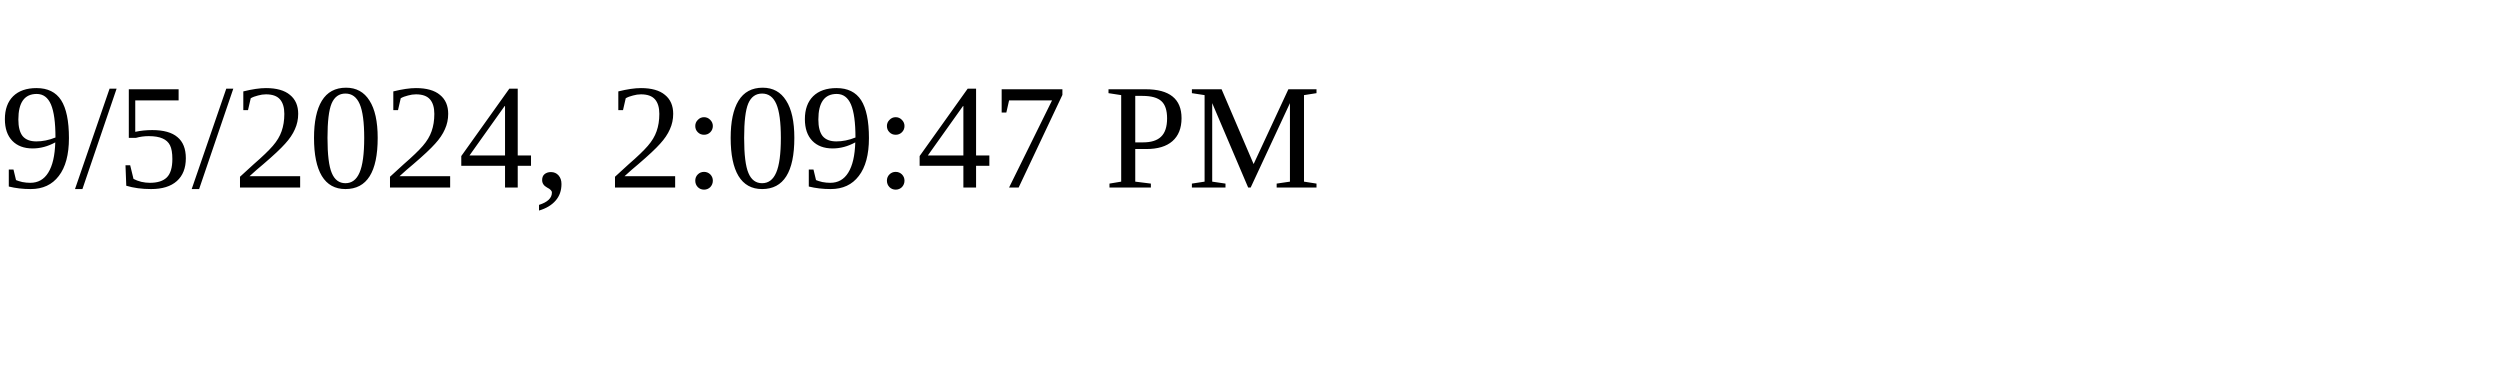
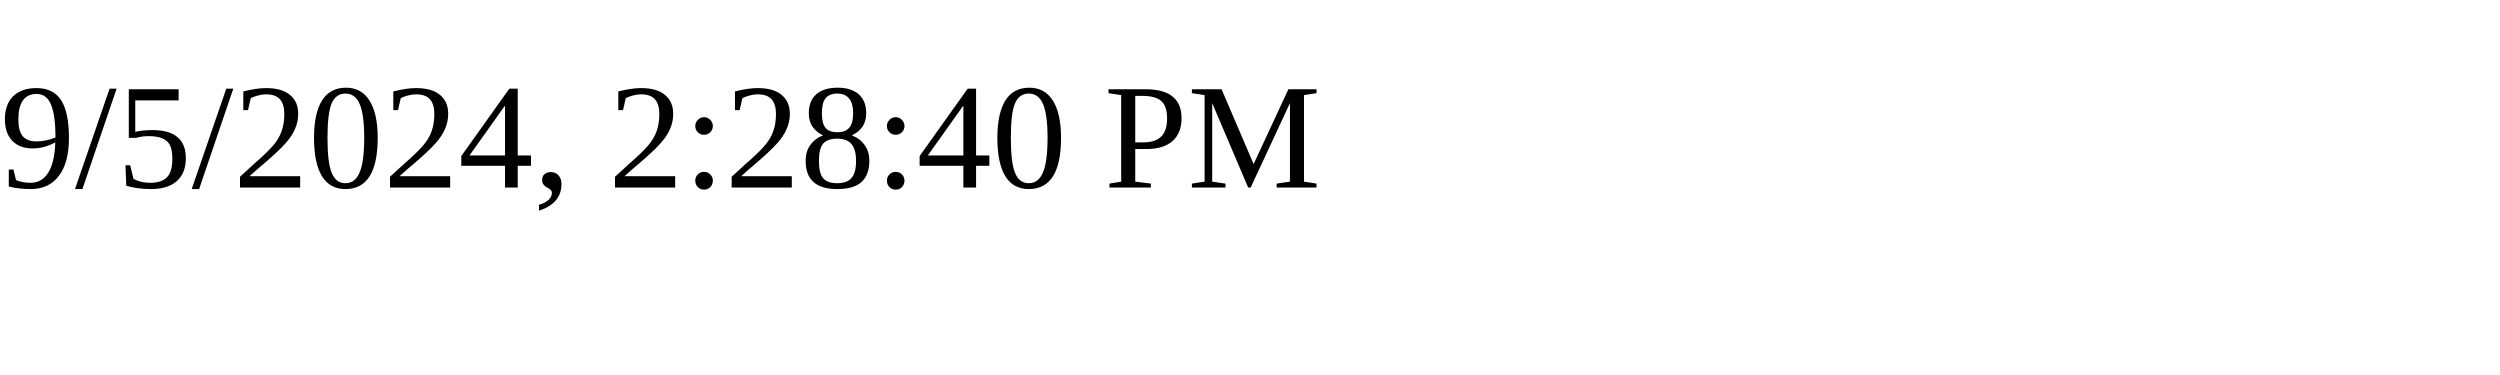
<svg xmlns="http://www.w3.org/2000/svg" height="30" width="200">
-   <text x="0" y="15">9/5/2024, 2:09:47 PM</text>
+   <text x="0" y="15">9/5/2024, 2:28:40 PM</text>
</svg>
